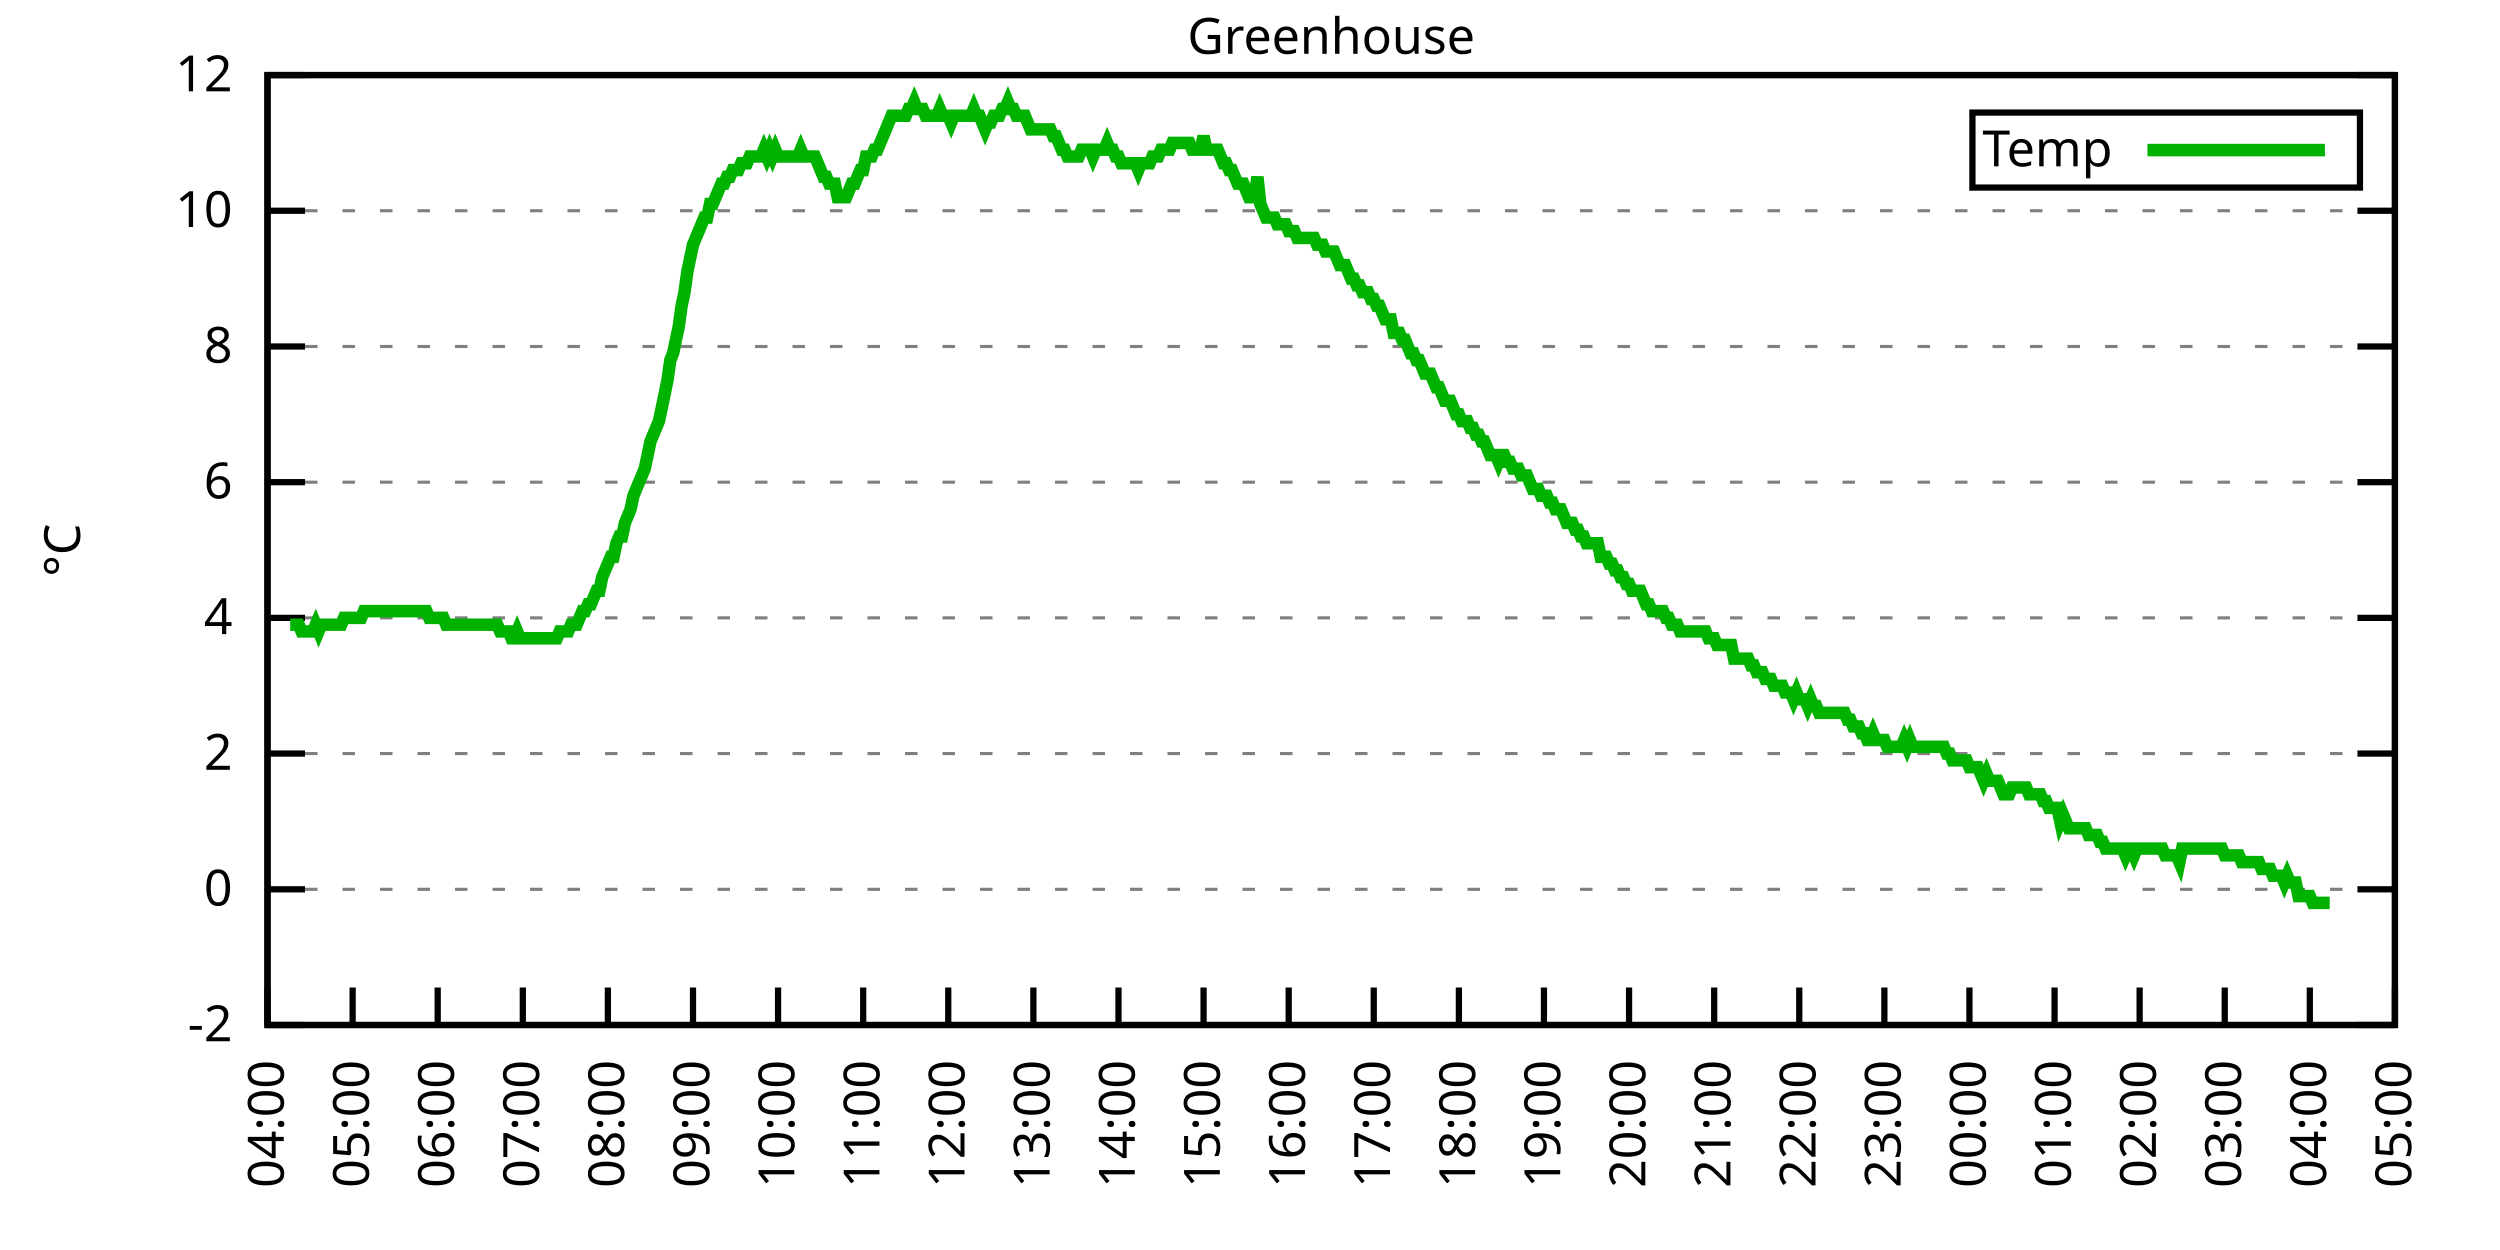
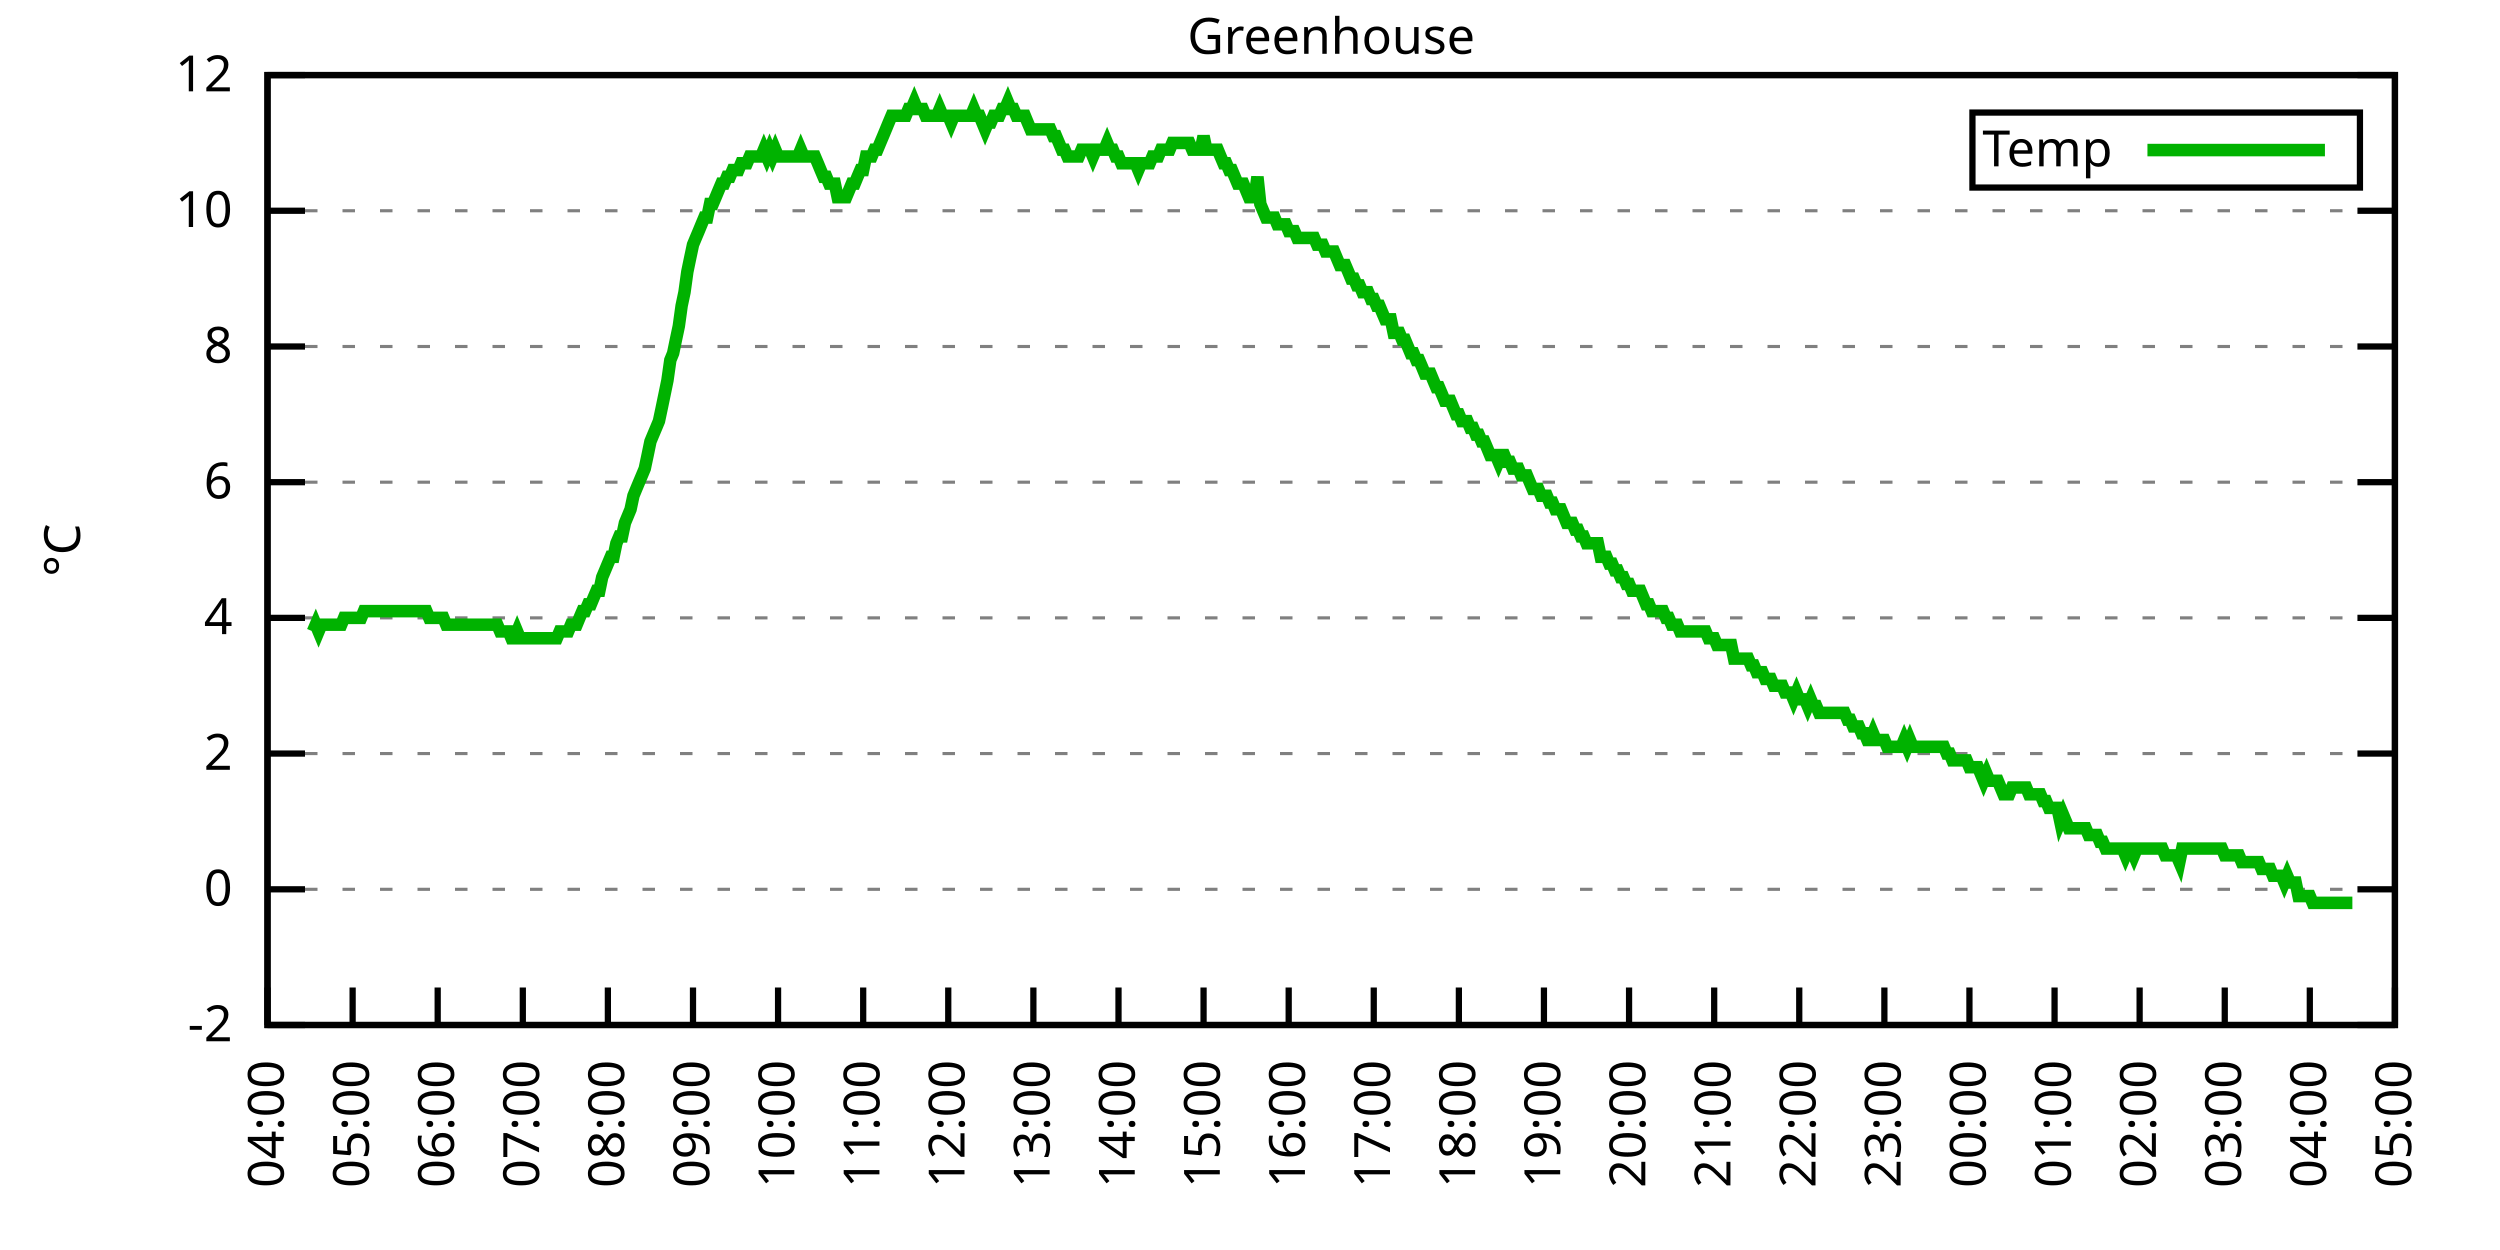
<svg xmlns="http://www.w3.org/2000/svg" xmlns:xlink="http://www.w3.org/1999/xlink" width="400" height="200" viewBox="0 0 400 200">
  <g id="gnuplot_canvas">
    <rect x="0" y="0" width="400" height="200" fill="none" />
    <defs>
      <circle id="gpDot" r="0.5" stroke-width="0.5" stroke="currentColor" />
      <path id="gpPt0" stroke-width="0.333" stroke="currentColor" d="M-1,0 h2 M0,-1 v2" />
      <path id="gpPt1" stroke-width="0.333" stroke="currentColor" d="M-1,-1 L1,1 M1,-1 L-1,1" />
      <path id="gpPt2" stroke-width="0.333" stroke="currentColor" d="M-1,0 L1,0 M0,-1 L0,1 M-1,-1 L1,1 M-1,1 L1,-1" />
      <rect id="gpPt3" stroke-width="0.333" stroke="currentColor" x="-1" y="-1" width="2" height="2" />
      <rect id="gpPt4" stroke-width="0.333" stroke="currentColor" fill="currentColor" x="-1" y="-1" width="2" height="2" />
      <circle id="gpPt5" stroke-width="0.333" stroke="currentColor" cx="0" cy="0" r="1" />
      <use xlink:href="#gpPt5" id="gpPt6" fill="currentColor" stroke="none" />
      <path id="gpPt7" stroke-width="0.333" stroke="currentColor" d="M0,-1.33 L-1.33,0.67 L1.33,0.67 z" />
      <use xlink:href="#gpPt7" id="gpPt8" fill="currentColor" stroke="none" />
      <use xlink:href="#gpPt7" id="gpPt9" stroke="currentColor" transform="rotate(180)" />
      <use xlink:href="#gpPt9" id="gpPt10" fill="currentColor" stroke="none" />
      <use xlink:href="#gpPt3" id="gpPt11" stroke="currentColor" transform="rotate(45)" />
      <use xlink:href="#gpPt11" id="gpPt12" fill="currentColor" stroke="none" />
      <path id="gpPt13" stroke-width="0.333" stroke="currentColor" d="M0,1.330 L1.265,0.411 L0.782,-1.067 L-0.782,-1.076 L-1.265,0.411 z" />
      <use xlink:href="#gpPt13" id="gpPt14" fill="currentColor" stroke="none" />
      <filter id="textbox" filterUnits="objectBoundingBox" x="0" y="0" height="1" width="1">
        <feFlood flood-color="white" flood-opacity="1" result="bgnd" />
        <feComposite in="SourceGraphic" in2="bgnd" operator="atop" />
      </filter>
      <filter id="greybox" filterUnits="objectBoundingBox" x="0" y="0" height="1" width="1">
        <feFlood flood-color="lightgrey" flood-opacity="1" result="grey" />
        <feComposite in="SourceGraphic" in2="grey" operator="atop" />
      </filter>
    </defs>
    <g fill="none" color="white" stroke="currentColor" stroke-width="1.00" stroke-linecap="butt" stroke-linejoin="miter">
</g>
    <g fill="none" color="black" stroke="currentColor" stroke-width="1.00" stroke-linecap="butt" stroke-linejoin="miter">
      <g stroke="none" shape-rendering="crispEdges">
        <polygon fill="rgb(255, 255, 255)" points="42.80,164.00 383.18,164.00 383.18,12.02 42.80,12.02 " />
      </g>
    </g>
    <g fill="none" color="black" stroke="currentColor" stroke-width="1.00" stroke-linecap="butt" stroke-linejoin="miter">
</g>
    <g fill="none" color="black" stroke="black" stroke-width="0.50" stroke-linecap="butt" stroke-linejoin="miter">
</g>
    <g fill="none" color="gray" stroke="currentColor" stroke-width="0.50" stroke-linecap="butt" stroke-linejoin="miter">
      <path stroke="gray" stroke-dasharray="2,4" class="gridline" d="M42.80,164.00 L383.19,164.00  " />
    </g>
    <g fill="none" color="gray" stroke="gray" stroke-width="1.00" stroke-linecap="butt" stroke-linejoin="miter">
</g>
    <g fill="none" color="black" stroke="currentColor" stroke-width="1.00" stroke-linecap="butt" stroke-linejoin="miter">
      <path stroke="black" d="M42.80,164.00 L48.80,164.00 M383.19,164.00 L377.19,164.00  " />
      <g transform="translate(37.20,166.60)" stroke="none" fill="black" font-family="Sans" font-size="8.00" text-anchor="end">
        <text>
          <tspan font-family="Sans">-2</tspan>
        </text>
      </g>
    </g>
    <g fill="none" color="black" stroke="currentColor" stroke-width="1.00" stroke-linecap="butt" stroke-linejoin="miter">
</g>
    <g fill="none" color="black" stroke="black" stroke-width="0.50" stroke-linecap="butt" stroke-linejoin="miter">
</g>
    <g fill="none" color="gray" stroke="currentColor" stroke-width="0.50" stroke-linecap="butt" stroke-linejoin="miter">
      <path stroke="gray" stroke-dasharray="2,4" class="gridline" d="M42.80,142.29 L383.19,142.29  " />
    </g>
    <g fill="none" color="gray" stroke="gray" stroke-width="1.00" stroke-linecap="butt" stroke-linejoin="miter">
</g>
    <g fill="none" color="black" stroke="currentColor" stroke-width="1.00" stroke-linecap="butt" stroke-linejoin="miter">
      <path stroke="black" d="M42.80,142.29 L48.80,142.29 M383.19,142.29 L377.19,142.29  " />
      <g transform="translate(37.20,144.89)" stroke="none" fill="black" font-family="Sans" font-size="8.00" text-anchor="end">
        <text>
          <tspan font-family="Sans"> 0</tspan>
        </text>
      </g>
    </g>
    <g fill="none" color="black" stroke="currentColor" stroke-width="1.00" stroke-linecap="butt" stroke-linejoin="miter">
</g>
    <g fill="none" color="black" stroke="black" stroke-width="0.50" stroke-linecap="butt" stroke-linejoin="miter">
</g>
    <g fill="none" color="gray" stroke="currentColor" stroke-width="0.50" stroke-linecap="butt" stroke-linejoin="miter">
      <path stroke="gray" stroke-dasharray="2,4" class="gridline" d="M42.80,120.57 L383.19,120.57  " />
    </g>
    <g fill="none" color="gray" stroke="gray" stroke-width="1.00" stroke-linecap="butt" stroke-linejoin="miter">
</g>
    <g fill="none" color="black" stroke="currentColor" stroke-width="1.00" stroke-linecap="butt" stroke-linejoin="miter">
      <path stroke="black" d="M42.80,120.57 L48.80,120.57 M383.19,120.57 L377.19,120.57  " />
      <g transform="translate(37.20,123.17)" stroke="none" fill="black" font-family="Sans" font-size="8.00" text-anchor="end">
        <text>
          <tspan font-family="Sans"> 2</tspan>
        </text>
      </g>
    </g>
    <g fill="none" color="black" stroke="currentColor" stroke-width="1.00" stroke-linecap="butt" stroke-linejoin="miter">
</g>
    <g fill="none" color="black" stroke="black" stroke-width="0.50" stroke-linecap="butt" stroke-linejoin="miter">
</g>
    <g fill="none" color="gray" stroke="currentColor" stroke-width="0.50" stroke-linecap="butt" stroke-linejoin="miter">
      <path stroke="gray" stroke-dasharray="2,4" class="gridline" d="M42.80,98.86 L383.19,98.86  " />
    </g>
    <g fill="none" color="gray" stroke="gray" stroke-width="1.00" stroke-linecap="butt" stroke-linejoin="miter">
</g>
    <g fill="none" color="black" stroke="currentColor" stroke-width="1.00" stroke-linecap="butt" stroke-linejoin="miter">
      <path stroke="black" d="M42.80,98.86 L48.80,98.86 M383.19,98.86 L377.19,98.86  " />
      <g transform="translate(37.20,101.46)" stroke="none" fill="black" font-family="Sans" font-size="8.00" text-anchor="end">
        <text>
          <tspan font-family="Sans"> 4</tspan>
        </text>
      </g>
    </g>
    <g fill="none" color="black" stroke="currentColor" stroke-width="1.00" stroke-linecap="butt" stroke-linejoin="miter">
</g>
    <g fill="none" color="black" stroke="black" stroke-width="0.50" stroke-linecap="butt" stroke-linejoin="miter">
</g>
    <g fill="none" color="gray" stroke="currentColor" stroke-width="0.50" stroke-linecap="butt" stroke-linejoin="miter">
      <path stroke="gray" stroke-dasharray="2,4" class="gridline" d="M42.80,77.15 L383.19,77.15  " />
    </g>
    <g fill="none" color="gray" stroke="gray" stroke-width="1.00" stroke-linecap="butt" stroke-linejoin="miter">
</g>
    <g fill="none" color="black" stroke="currentColor" stroke-width="1.00" stroke-linecap="butt" stroke-linejoin="miter">
      <path stroke="black" d="M42.80,77.15 L48.80,77.15 M383.19,77.15 L377.19,77.15  " />
      <g transform="translate(37.20,79.75)" stroke="none" fill="black" font-family="Sans" font-size="8.00" text-anchor="end">
        <text>
          <tspan font-family="Sans"> 6</tspan>
        </text>
      </g>
    </g>
    <g fill="none" color="black" stroke="currentColor" stroke-width="1.00" stroke-linecap="butt" stroke-linejoin="miter">
</g>
    <g fill="none" color="black" stroke="black" stroke-width="0.50" stroke-linecap="butt" stroke-linejoin="miter">
</g>
    <g fill="none" color="gray" stroke="currentColor" stroke-width="0.50" stroke-linecap="butt" stroke-linejoin="miter">
      <path stroke="gray" stroke-dasharray="2,4" class="gridline" d="M42.80,55.44 L383.19,55.44  " />
    </g>
    <g fill="none" color="gray" stroke="gray" stroke-width="1.00" stroke-linecap="butt" stroke-linejoin="miter">
</g>
    <g fill="none" color="black" stroke="currentColor" stroke-width="1.00" stroke-linecap="butt" stroke-linejoin="miter">
      <path stroke="black" d="M42.80,55.44 L48.80,55.44 M383.19,55.44 L377.19,55.44  " />
      <g transform="translate(37.20,58.04)" stroke="none" fill="black" font-family="Sans" font-size="8.00" text-anchor="end">
        <text>
          <tspan font-family="Sans"> 8</tspan>
        </text>
      </g>
    </g>
    <g fill="none" color="black" stroke="currentColor" stroke-width="1.00" stroke-linecap="butt" stroke-linejoin="miter">
</g>
    <g fill="none" color="black" stroke="black" stroke-width="0.50" stroke-linecap="butt" stroke-linejoin="miter">
</g>
    <g fill="none" color="gray" stroke="currentColor" stroke-width="0.50" stroke-linecap="butt" stroke-linejoin="miter">
      <path stroke="gray" stroke-dasharray="2,4" class="gridline" d="M42.80,33.72 L383.19,33.72  " />
    </g>
    <g fill="none" color="gray" stroke="gray" stroke-width="1.00" stroke-linecap="butt" stroke-linejoin="miter">
</g>
    <g fill="none" color="black" stroke="currentColor" stroke-width="1.00" stroke-linecap="butt" stroke-linejoin="miter">
      <path stroke="black" d="M42.80,33.72 L48.80,33.72 M383.19,33.72 L377.19,33.72  " />
      <g transform="translate(37.20,36.32)" stroke="none" fill="black" font-family="Sans" font-size="8.00" text-anchor="end">
        <text>
          <tspan font-family="Sans"> 10</tspan>
        </text>
      </g>
    </g>
    <g fill="none" color="black" stroke="currentColor" stroke-width="1.00" stroke-linecap="butt" stroke-linejoin="miter">
</g>
    <g fill="none" color="black" stroke="black" stroke-width="0.50" stroke-linecap="butt" stroke-linejoin="miter">
</g>
    <g fill="none" color="gray" stroke="currentColor" stroke-width="0.50" stroke-linecap="butt" stroke-linejoin="miter">
      <path stroke="gray" stroke-dasharray="2,4" class="gridline" d="M42.80,12.01 L383.19,12.01  " />
    </g>
    <g fill="none" color="gray" stroke="gray" stroke-width="1.00" stroke-linecap="butt" stroke-linejoin="miter">
</g>
    <g fill="none" color="black" stroke="currentColor" stroke-width="1.00" stroke-linecap="butt" stroke-linejoin="miter">
      <path stroke="black" d="M42.80,12.01 L48.80,12.01 M383.19,12.01 L377.19,12.01  " />
      <g transform="translate(37.20,14.61)" stroke="none" fill="black" font-family="Sans" font-size="8.00" text-anchor="end">
        <text>
          <tspan font-family="Sans"> 12</tspan>
        </text>
      </g>
    </g>
    <g fill="none" color="black" stroke="currentColor" stroke-width="1.00" stroke-linecap="butt" stroke-linejoin="miter">
      <path stroke="black" d="M42.80,164.00 L42.80,158.00  " />
      <g transform="translate(45.40,169.60) rotate(270.00)" stroke="none" fill="black" font-family="Sans" font-size="8.00" text-anchor="end">
        <text>
          <tspan font-family="Sans">04:00</tspan>
        </text>
      </g>
    </g>
    <g fill="none" color="black" stroke="currentColor" stroke-width="1.00" stroke-linecap="butt" stroke-linejoin="miter">
      <path stroke="black" d="M56.42,164.00 L56.42,158.00  " />
      <g transform="translate(59.02,169.60) rotate(270.00)" stroke="none" fill="black" font-family="Sans" font-size="8.00" text-anchor="end">
        <text>
          <tspan font-family="Sans">05:00</tspan>
        </text>
      </g>
    </g>
    <g fill="none" color="black" stroke="currentColor" stroke-width="1.00" stroke-linecap="butt" stroke-linejoin="miter">
      <path stroke="black" d="M70.03,164.00 L70.03,158.00  " />
      <g transform="translate(72.63,169.60) rotate(270.00)" stroke="none" fill="black" font-family="Sans" font-size="8.00" text-anchor="end">
        <text>
          <tspan font-family="Sans">06:00</tspan>
        </text>
      </g>
    </g>
    <g fill="none" color="black" stroke="currentColor" stroke-width="1.00" stroke-linecap="butt" stroke-linejoin="miter">
      <path stroke="black" d="M83.65,164.00 L83.65,158.00  " />
      <g transform="translate(86.25,169.60) rotate(270.00)" stroke="none" fill="black" font-family="Sans" font-size="8.00" text-anchor="end">
        <text>
          <tspan font-family="Sans">07:00</tspan>
        </text>
      </g>
    </g>
    <g fill="none" color="black" stroke="currentColor" stroke-width="1.00" stroke-linecap="butt" stroke-linejoin="miter">
      <path stroke="black" d="M97.26,164.00 L97.26,158.00  " />
      <g transform="translate(99.86,169.60) rotate(270.00)" stroke="none" fill="black" font-family="Sans" font-size="8.00" text-anchor="end">
        <text>
          <tspan font-family="Sans">08:00</tspan>
        </text>
      </g>
    </g>
    <g fill="none" color="black" stroke="currentColor" stroke-width="1.00" stroke-linecap="butt" stroke-linejoin="miter">
      <path stroke="black" d="M110.88,164.00 L110.88,158.00  " />
      <g transform="translate(113.48,169.60) rotate(270.00)" stroke="none" fill="black" font-family="Sans" font-size="8.00" text-anchor="end">
        <text>
          <tspan font-family="Sans">09:00</tspan>
        </text>
      </g>
    </g>
    <g fill="none" color="black" stroke="currentColor" stroke-width="1.00" stroke-linecap="butt" stroke-linejoin="miter">
      <path stroke="black" d="M124.49,164.00 L124.49,158.00  " />
      <g transform="translate(127.09,169.60) rotate(270.00)" stroke="none" fill="black" font-family="Sans" font-size="8.00" text-anchor="end">
        <text>
          <tspan font-family="Sans">10:00</tspan>
        </text>
      </g>
    </g>
    <g fill="none" color="black" stroke="currentColor" stroke-width="1.00" stroke-linecap="butt" stroke-linejoin="miter">
      <path stroke="black" d="M138.11,164.00 L138.11,158.00  " />
      <g transform="translate(140.71,169.60) rotate(270.00)" stroke="none" fill="black" font-family="Sans" font-size="8.00" text-anchor="end">
        <text>
          <tspan font-family="Sans">11:00</tspan>
        </text>
      </g>
    </g>
    <g fill="none" color="black" stroke="currentColor" stroke-width="1.00" stroke-linecap="butt" stroke-linejoin="miter">
      <path stroke="black" d="M151.72,164.00 L151.72,158.00  " />
      <g transform="translate(154.32,169.60) rotate(270.00)" stroke="none" fill="black" font-family="Sans" font-size="8.00" text-anchor="end">
        <text>
          <tspan font-family="Sans">12:00</tspan>
        </text>
      </g>
    </g>
    <g fill="none" color="black" stroke="currentColor" stroke-width="1.00" stroke-linecap="butt" stroke-linejoin="miter">
      <path stroke="black" d="M165.34,164.00 L165.34,158.00  " />
      <g transform="translate(167.94,169.60) rotate(270.00)" stroke="none" fill="black" font-family="Sans" font-size="8.00" text-anchor="end">
        <text>
          <tspan font-family="Sans">13:00</tspan>
        </text>
      </g>
    </g>
    <g fill="none" color="black" stroke="currentColor" stroke-width="1.00" stroke-linecap="butt" stroke-linejoin="miter">
      <path stroke="black" d="M178.96,164.00 L178.96,158.00  " />
      <g transform="translate(181.56,169.60) rotate(270.00)" stroke="none" fill="black" font-family="Sans" font-size="8.00" text-anchor="end">
        <text>
          <tspan font-family="Sans">14:00</tspan>
        </text>
      </g>
    </g>
    <g fill="none" color="black" stroke="currentColor" stroke-width="1.00" stroke-linecap="butt" stroke-linejoin="miter">
      <path stroke="black" d="M192.57,164.00 L192.57,158.00  " />
      <g transform="translate(195.17,169.60) rotate(270.00)" stroke="none" fill="black" font-family="Sans" font-size="8.00" text-anchor="end">
        <text>
          <tspan font-family="Sans">15:00</tspan>
        </text>
      </g>
    </g>
    <g fill="none" color="black" stroke="currentColor" stroke-width="1.00" stroke-linecap="butt" stroke-linejoin="miter">
      <path stroke="black" d="M206.19,164.00 L206.19,158.00  " />
      <g transform="translate(208.79,169.60) rotate(270.00)" stroke="none" fill="black" font-family="Sans" font-size="8.00" text-anchor="end">
        <text>
          <tspan font-family="Sans">16:00</tspan>
        </text>
      </g>
    </g>
    <g fill="none" color="black" stroke="currentColor" stroke-width="1.00" stroke-linecap="butt" stroke-linejoin="miter">
      <path stroke="black" d="M219.80,164.00 L219.80,158.00  " />
      <g transform="translate(222.40,169.60) rotate(270.00)" stroke="none" fill="black" font-family="Sans" font-size="8.00" text-anchor="end">
        <text>
          <tspan font-family="Sans">17:00</tspan>
        </text>
      </g>
    </g>
    <g fill="none" color="black" stroke="currentColor" stroke-width="1.00" stroke-linecap="butt" stroke-linejoin="miter">
      <path stroke="black" d="M233.42,164.00 L233.42,158.00  " />
      <g transform="translate(236.02,169.60) rotate(270.00)" stroke="none" fill="black" font-family="Sans" font-size="8.00" text-anchor="end">
        <text>
          <tspan font-family="Sans">18:00</tspan>
        </text>
      </g>
    </g>
    <g fill="none" color="black" stroke="currentColor" stroke-width="1.00" stroke-linecap="butt" stroke-linejoin="miter">
      <path stroke="black" d="M247.03,164.00 L247.03,158.00  " />
      <g transform="translate(249.63,169.60) rotate(270.00)" stroke="none" fill="black" font-family="Sans" font-size="8.00" text-anchor="end">
        <text>
          <tspan font-family="Sans">19:00</tspan>
        </text>
      </g>
    </g>
    <g fill="none" color="black" stroke="currentColor" stroke-width="1.00" stroke-linecap="butt" stroke-linejoin="miter">
      <path stroke="black" d="M260.65,164.00 L260.65,158.00  " />
      <g transform="translate(263.25,169.60) rotate(270.00)" stroke="none" fill="black" font-family="Sans" font-size="8.00" text-anchor="end">
        <text>
          <tspan font-family="Sans">20:00</tspan>
        </text>
      </g>
    </g>
    <g fill="none" color="black" stroke="currentColor" stroke-width="1.00" stroke-linecap="butt" stroke-linejoin="miter">
      <path stroke="black" d="M274.27,164.00 L274.27,158.00  " />
      <g transform="translate(276.87,169.60) rotate(270.00)" stroke="none" fill="black" font-family="Sans" font-size="8.00" text-anchor="end">
        <text>
          <tspan font-family="Sans">21:00</tspan>
        </text>
      </g>
    </g>
    <g fill="none" color="black" stroke="currentColor" stroke-width="1.00" stroke-linecap="butt" stroke-linejoin="miter">
      <path stroke="black" d="M287.88,164.00 L287.88,158.00  " />
      <g transform="translate(290.48,169.60) rotate(270.00)" stroke="none" fill="black" font-family="Sans" font-size="8.00" text-anchor="end">
        <text>
          <tspan font-family="Sans">22:00</tspan>
        </text>
      </g>
    </g>
    <g fill="none" color="black" stroke="currentColor" stroke-width="1.00" stroke-linecap="butt" stroke-linejoin="miter">
      <path stroke="black" d="M301.50,164.00 L301.50,158.00  " />
      <g transform="translate(304.10,169.60) rotate(270.00)" stroke="none" fill="black" font-family="Sans" font-size="8.00" text-anchor="end">
        <text>
          <tspan font-family="Sans">23:00</tspan>
        </text>
      </g>
    </g>
    <g fill="none" color="black" stroke="currentColor" stroke-width="1.00" stroke-linecap="butt" stroke-linejoin="miter">
      <path stroke="black" d="M315.11,164.00 L315.11,158.00  " />
      <g transform="translate(317.71,169.60) rotate(270.00)" stroke="none" fill="black" font-family="Sans" font-size="8.00" text-anchor="end">
        <text>
          <tspan font-family="Sans">00:00</tspan>
        </text>
      </g>
    </g>
    <g fill="none" color="black" stroke="currentColor" stroke-width="1.00" stroke-linecap="butt" stroke-linejoin="miter">
      <path stroke="black" d="M328.73,164.00 L328.73,158.00  " />
      <g transform="translate(331.33,169.60) rotate(270.00)" stroke="none" fill="black" font-family="Sans" font-size="8.00" text-anchor="end">
        <text>
          <tspan font-family="Sans">01:00</tspan>
        </text>
      </g>
    </g>
    <g fill="none" color="black" stroke="currentColor" stroke-width="1.00" stroke-linecap="butt" stroke-linejoin="miter">
      <path stroke="black" d="M342.34,164.00 L342.34,158.00  " />
      <g transform="translate(344.94,169.60) rotate(270.00)" stroke="none" fill="black" font-family="Sans" font-size="8.00" text-anchor="end">
        <text>
          <tspan font-family="Sans">02:00</tspan>
        </text>
      </g>
    </g>
    <g fill="none" color="black" stroke="currentColor" stroke-width="1.00" stroke-linecap="butt" stroke-linejoin="miter">
      <path stroke="black" d="M355.96,164.00 L355.96,158.00  " />
      <g transform="translate(358.56,169.60) rotate(270.00)" stroke="none" fill="black" font-family="Sans" font-size="8.00" text-anchor="end">
        <text>
          <tspan font-family="Sans">03:00</tspan>
        </text>
      </g>
    </g>
    <g fill="none" color="black" stroke="currentColor" stroke-width="1.00" stroke-linecap="butt" stroke-linejoin="miter">
      <path stroke="black" d="M369.57,164.00 L369.57,158.00  " />
      <g transform="translate(372.17,169.60) rotate(270.00)" stroke="none" fill="black" font-family="Sans" font-size="8.00" text-anchor="end">
        <text>
          <tspan font-family="Sans">04:00</tspan>
        </text>
      </g>
    </g>
    <g fill="none" color="black" stroke="currentColor" stroke-width="1.00" stroke-linecap="butt" stroke-linejoin="miter">
      <path stroke="black" d="M383.19,164.00 L383.19,158.00  " />
      <g transform="translate(385.79,169.60) rotate(270.00)" stroke="none" fill="black" font-family="Sans" font-size="8.00" text-anchor="end">
        <text>
          <tspan font-family="Sans">05:00</tspan>
        </text>
      </g>
    </g>
    <g fill="none" color="black" stroke="currentColor" stroke-width="1.00" stroke-linecap="butt" stroke-linejoin="miter">
</g>
    <g fill="none" color="black" stroke="currentColor" stroke-width="1.00" stroke-linecap="butt" stroke-linejoin="miter">
      <path stroke="black" d="M42.80,12.01 L42.80,164.00 L383.19,164.00 L383.19,12.01 L42.80,12.01 Z  " />
    </g>
    <g fill="none" color="black" stroke="currentColor" stroke-width="1.00" stroke-linecap="butt" stroke-linejoin="miter">
</g>
    <g fill="none" color="black" stroke="currentColor" stroke-width="1.00" stroke-linecap="butt" stroke-linejoin="miter">
      <path stroke="black" d="M315.59,30.01 L315.59,18.01 L377.59,18.01 L377.59,30.01 L315.59,30.01 Z  " />
    </g>
    <g id="Greenhouse_plot_1">
      <g fill="none" color="white" stroke="black" stroke-width="2.00" stroke-linecap="butt" stroke-linejoin="miter">
</g>
      <g fill="none" color="black" stroke="currentColor" stroke-width="2.00" stroke-linecap="butt" stroke-linejoin="miter">
        <g transform="translate(337.99,26.61)" stroke="none" fill="black" font-family="Sans" font-size="8.00" text-anchor="end">
          <text>
            <tspan font-family="Sans">Temp</tspan>
          </text>
        </g>
      </g>
      <g fill="none" color="black" stroke="currentColor" stroke-width="2.00" stroke-linecap="butt" stroke-linejoin="miter">
-         <path stroke="rgb(  0, 178,   0)" d="M343.59,24.01 L371.99,24.01 M46.43,99.95 L46.88,99.95 L47.34,99.95 L47.79,99.95 L48.25,101.03 L48.70,101.03   L49.15,101.03 L49.61,101.03 L50.06,101.03 L50.52,99.95 L50.97,101.03 L51.42,99.95 L51.88,99.95 L52.33,99.95   L52.78,99.95 L53.24,99.95 L53.69,99.95 L54.15,99.95 L54.60,99.95 L55.05,98.86 L55.51,98.86 L55.96,98.86   L56.42,98.86 L56.87,98.86 L57.32,98.86 L57.78,98.86 L58.23,97.78 L58.68,97.78 L59.14,97.78 L59.59,97.78   L60.05,97.78 L60.50,97.78 L60.95,97.78 L61.41,97.78 L61.86,97.78 L62.32,97.78 L62.77,97.78 L63.22,97.78   L63.68,97.78 L64.13,97.78 L64.58,97.78 L65.04,97.78 L65.49,97.78 L65.95,97.78 L66.40,97.78 L66.85,97.78   L67.31,97.78 L67.76,97.78 L68.22,97.78 L68.67,98.86 L69.12,98.86 L69.58,98.86 L70.03,98.86 L70.49,98.86   L70.94,98.86 L71.39,99.95 L71.85,99.95 L72.30,99.95 L72.75,99.95 L73.21,99.95 L73.66,99.95 L74.12,99.95   L74.57,99.95 L75.02,99.95 L75.48,99.95 L75.93,99.95 L76.39,99.95 L76.84,99.95 L77.29,99.95 L77.75,99.95   L78.20,99.95 L78.65,99.95 L79.11,99.95 L79.56,99.95 L80.02,101.03 L80.47,101.03 L80.92,101.03 L81.38,101.03   L81.83,102.12 L82.29,102.12 L82.74,101.03 L83.19,102.12 L83.65,102.12 L84.10,102.12 L84.55,102.12 L85.01,102.12   L85.46,102.12 L85.92,102.12 L86.37,102.12 L86.82,102.12 L87.28,102.12 L87.73,102.12 L88.19,102.12 L88.64,102.12   L89.09,102.12 L89.55,101.03 L90.00,101.03 L90.45,101.03 L90.91,101.03 L91.36,99.95 L91.82,99.95 L92.27,99.95   L92.72,98.86 L93.18,97.78 L93.63,97.78 L94.09,96.69 L94.54,96.69 L94.99,95.60 L95.45,94.52 L95.90,94.52   L96.35,92.35 L96.81,91.26 L97.26,90.18 L97.72,89.09 L98.17,89.09 L98.62,86.92 L99.08,85.83 L99.53,85.83   L99.99,83.66 L100.44,82.58 L100.89,81.49 L101.35,79.32 L101.80,78.23 L102.25,77.15 L102.71,76.06 L103.16,74.98   L103.62,72.81 L104.07,70.63 L104.52,69.55 L104.98,68.46 L105.43,67.38 L105.89,65.21 L106.34,63.04 L106.79,60.86   L107.25,57.61 L107.70,56.52 L108.15,54.35 L108.61,52.18 L109.06,48.92 L109.52,46.75 L109.97,43.49 L110.42,41.32   L110.88,39.15 L111.33,38.07 L111.79,36.98 L112.24,35.89 L112.69,34.81 L113.15,34.81 L113.60,32.64 L114.05,32.64   L114.51,31.55 L114.96,30.47 L115.42,29.38 L115.87,29.38 L116.32,28.29 L116.78,28.29 L117.23,27.21 L117.69,27.21   L118.14,27.21 L118.59,26.12 L119.05,26.12 L119.50,26.12 L119.96,25.04 L120.41,25.04 L120.86,25.04 L121.32,25.04   L121.77,25.04 L122.22,23.95 L122.68,25.04 L123.13,23.95 L123.59,25.04 L124.04,23.95 L124.49,25.04 L124.95,25.04   L125.40,25.04 L125.86,25.04 L126.31,25.04 L126.76,25.04 L127.22,25.04 L127.67,25.04 L128.12,23.95 L128.58,25.04   L129.03,25.04 L129.49,25.04 L129.94,25.04 L130.39,25.04 L130.85,26.12 L131.30,27.21 L131.76,28.29 L132.21,28.29   L132.66,29.38 L133.12,29.38 L133.57,29.38 L134.02,31.55 L134.48,31.55 L134.93,31.55 L135.39,31.55 L135.84,30.47   L136.29,29.38 L136.75,29.38 L137.20,28.29 L137.66,27.21 L138.11,27.21 L138.56,25.04 L139.02,25.04 L139.47,25.04   L139.92,23.95 L140.38,23.95 L140.83,22.87 L141.29,21.78 L141.74,20.70 L142.19,19.61 L142.65,18.52 L143.10,18.52   L143.56,18.52 L144.01,18.52 L144.46,18.52 L144.92,18.52 L145.37,17.44 L145.82,17.44 L146.28,16.35 L146.73,17.44   L147.19,17.44 L147.64,17.44 L148.09,18.52 L148.55,18.52 L149.00,18.52 L149.46,18.52 L149.91,18.52 L150.36,17.44   L150.82,18.52 L151.27,18.52 L151.72,18.52 L152.18,19.61 L152.63,18.52 L153.09,18.52 L153.54,18.52 L153.99,18.52   L154.45,18.52 L154.90,18.52 L155.36,18.52 L155.81,17.44 L156.26,18.52 L156.72,18.52 L157.17,19.61 L157.62,20.70   L158.08,19.61 L158.53,19.61 L158.99,18.52 L159.44,18.52 L159.89,18.52 L160.35,17.44 L160.80,17.44 L161.26,16.35   L161.71,17.44 L162.16,17.44 L162.62,18.52 L163.07,18.52 L163.52,18.52 L163.98,18.52 L164.43,19.61 L164.89,20.70   L165.34,20.70 L165.79,20.70 L166.25,20.70 L166.70,20.70 L167.16,20.70 L167.61,20.70 L168.06,20.70 L168.52,21.78   L168.97,21.78 L169.43,22.87 L169.88,23.95 L170.33,23.95 L170.79,25.04 L171.24,25.04 L171.69,25.04 L172.15,25.04   L172.60,25.04 L173.06,23.95 L173.51,23.95 L173.96,23.95 L174.42,23.95 L174.87,25.04 L175.33,23.95 L175.78,23.95   L176.23,23.95 L176.69,23.95 L177.14,22.87 L177.59,23.95 L178.05,23.95 L178.50,25.04 L178.96,25.04 L179.41,26.12   L179.86,26.12 L180.32,26.12 L180.77,26.12 L181.23,26.12 L181.68,26.12 L182.13,27.21 L182.59,26.12 L183.04,26.12   L183.49,26.12 L183.95,26.12 L184.40,25.04 L184.86,25.04 L185.31,25.04 L185.76,23.95 L186.22,23.95 L186.67,23.95   L187.13,23.95 L187.58,22.87 L188.03,22.87 L188.49,22.87 L188.94,22.87 L189.39,22.87 L189.85,22.87 L190.30,22.87   L190.76,23.95 L191.21,23.95 L191.66,23.95 L192.12,23.95 L192.57,21.78 L193.03,23.95 L193.48,23.95 L193.93,23.95   L194.39,23.95 L194.84,23.95 L195.29,25.04 L195.75,26.12 L196.20,26.12 L196.66,27.21 L197.11,27.21 L197.56,28.29   L198.02,29.38 L198.47,29.38 L198.93,29.38 L199.38,30.47 L199.83,31.55 L200.29,31.55 L200.74,31.55 L201.19,28.29   L201.65,32.64 L202.10,33.72 L202.56,34.81 L203.01,34.81 L203.46,34.81 L203.92,34.81 L204.37,35.89 L204.83,35.89   L205.28,35.89 L205.73,35.89 L206.19,36.98 L206.64,36.98 L207.09,36.98 L207.55,38.07 L208.00,38.07 L208.46,38.07   L208.91,38.07 L209.36,38.07 L209.82,38.07 L210.27,38.07 L210.73,39.15 L211.18,39.15 L211.63,39.15 L212.09,40.24   L212.54,40.24 L213.00,40.24 L213.45,40.24 L213.90,41.32 L214.36,42.41 L214.81,42.41 L215.26,42.41 L215.72,43.49   L216.17,44.58 L216.63,44.58 L217.08,45.66 L217.53,45.66 L217.99,46.75 L218.44,46.75 L218.90,46.75 L219.35,47.84   L219.80,47.84 L220.26,48.92 L220.71,48.92 L221.16,50.01 L221.62,51.09 L222.07,51.09 L222.53,51.09 L222.98,53.26   L223.43,53.26 L223.89,53.26 L224.34,54.35 L224.80,54.35 L225.25,55.44 L225.70,56.52 L226.16,56.52 L226.61,57.61   L227.06,57.61 L227.52,58.69 L227.97,59.78 L228.43,59.78 L228.88,59.78 L229.33,60.86 L229.79,61.95 L230.24,61.95   L230.70,63.04 L231.15,64.12 L231.60,64.12 L232.06,64.12 L232.51,65.21 L232.96,66.29 L233.42,66.29 L233.87,67.38   L234.33,67.38 L234.78,67.38 L235.23,68.46 L235.69,68.46 L236.14,69.55 L236.60,69.55 L237.05,70.63 L237.50,70.63   L237.96,71.72 L238.41,72.81 L238.86,72.81 L239.32,72.81 L239.77,73.89 L240.23,72.81 L240.68,72.81 L241.13,73.89   L241.59,73.89 L242.04,74.98 L242.50,74.98 L242.95,74.98 L243.40,76.06 L243.86,76.06 L244.31,76.06 L244.76,77.15   L245.22,78.23 L245.67,78.23 L246.13,78.23 L246.58,79.32 L247.03,79.32 L247.49,79.32 L247.94,80.41 L248.40,80.41   L248.85,81.49 L249.30,81.49 L249.76,81.49 L250.21,82.58 L250.66,83.66 L251.12,83.66 L251.57,83.66 L252.03,84.75   L252.48,84.75 L252.93,85.83 L253.39,85.83 L253.84,86.92 L254.30,86.92 L254.75,86.92 L255.20,86.92 L255.66,86.92   L256.11,89.09 L256.56,89.09 L257.02,89.09 L257.47,90.18 L257.93,90.18 L258.38,91.26 L258.83,91.26 L259.29,92.35   L259.74,92.35 L260.20,93.43 L260.65,93.43 L261.10,94.52 L261.56,94.52 L262.01,94.52 L262.47,94.52 L262.92,95.60   L263.37,96.69 L263.83,96.69 L264.28,97.78 L264.73,97.78 L265.19,97.78 L265.64,97.78 L266.10,97.78 L266.55,98.86   L267.00,98.86 L267.46,99.95 L267.91,99.95 L268.37,99.95 L268.82,101.03 L269.27,101.03 L269.73,101.03 L270.18,101.03   L270.63,101.03 L271.09,101.03 L271.54,101.03 L272.00,101.03 L272.45,101.03 L272.90,101.03 L273.36,102.12 L273.81,102.12   L274.27,102.12 L274.72,103.20 L275.17,103.20 L275.63,103.20 L276.08,103.20 L276.53,103.20 L276.99,103.20 L277.44,105.38   L277.90,105.38 L278.35,105.38 L278.80,105.38 L279.26,105.38 L279.71,105.38 L280.17,106.46 L280.62,106.46 L281.07,107.55   L281.53,107.55 L281.98,107.55 L282.43,108.63 L282.89,108.63 L283.34,108.63 L283.80,109.72 L284.25,109.72 L284.70,109.72   L285.16,109.72 L285.61,110.80 L286.07,110.80 L286.52,110.80 L286.97,111.89 L287.43,110.80 L287.88,111.89 L288.33,111.89   L288.79,111.89 L289.24,112.97 L289.70,111.89 L290.15,112.97 L290.60,112.97 L291.06,114.06 L291.51,114.06 L291.97,114.06   L292.42,114.06 L292.87,114.06 L293.33,114.06 L293.78,114.06 L294.23,114.06 L294.69,114.06 L295.14,114.06 L295.60,115.15   L296.05,115.15 L296.50,116.23 L296.96,116.23 L297.41,116.23 L297.87,117.32 L298.32,117.32 L298.77,118.40 L299.23,118.40   L299.68,117.32 L300.13,118.40 L300.59,118.40 L301.04,118.40 L301.50,118.40 L301.95,119.49 L302.40,119.49 L302.86,119.49   L303.31,119.49 L303.77,119.49 L304.22,119.49 L304.67,118.40 L305.13,119.49 L305.58,118.40 L306.03,119.49 L306.49,119.49   L306.94,119.49 L307.40,119.49 L307.85,119.49 L308.30,119.49 L308.76,119.49 L309.21,119.49 L309.67,119.49 L310.12,119.49   L310.57,119.49 L311.03,119.49 L311.48,120.57 L311.94,120.57 L312.39,121.66 L312.84,121.66 L313.30,121.66 L313.75,121.66   L314.20,121.66 L314.66,121.66 L315.11,122.75 L315.57,122.75 L316.02,122.75 L316.47,122.75 L316.93,123.83 L317.38,124.92   L317.84,123.83 L318.29,124.92 L318.74,124.92 L319.20,124.92 L319.65,124.92 L320.10,126.00 L320.56,127.09 L321.01,127.09   L321.47,127.09 L321.92,126.00 L322.37,126.00 L322.83,126.00 L323.28,126.00 L323.74,126.00 L324.19,126.00 L324.64,127.09   L325.10,127.09 L325.55,127.09 L326.00,127.09 L326.46,127.09 L326.91,128.17 L327.37,128.17 L327.82,129.26 L328.27,129.26   L328.73,129.26 L329.18,129.26 L329.64,131.43 L330.09,130.35 L330.54,131.43 L331.00,132.52 L331.45,132.52 L331.90,132.52   L332.36,132.52 L332.81,132.52 L333.27,132.52 L333.72,132.52 L334.17,133.60 L334.63,133.60 L335.08,133.60 L335.54,133.60   L335.99,134.69 L336.44,134.69 L336.90,135.77 L337.35,135.77 L337.80,135.77 L338.26,135.77 L338.71,135.77 L339.17,135.77   L339.62,135.77 L340.07,136.86 L340.53,135.77 L340.98,135.77 L341.44,136.86 L341.89,135.77 L342.34,135.77 L342.80,135.77   L343.25,135.77 L343.70,135.77 L344.16,135.77 L344.61,135.77 L345.07,135.77 L345.52,135.77 L345.97,135.77 L346.43,136.86   L346.88,136.86 L347.34,136.86 L347.79,136.86 L348.24,136.86 L348.70,137.94 L349.15,135.77 L349.60,135.77 L350.06,135.77   L350.51,135.77 L350.97,135.77 L351.42,135.77 L351.87,135.77 L352.33,135.77 L352.78,135.77 L353.24,135.77 L353.69,135.77   L354.14,135.77 L354.60,135.77 L355.05,135.77 L355.50,135.77 L355.96,136.86 L356.41,136.86 L356.87,136.86 L357.32,136.86   L357.77,136.86 L358.23,136.86 L358.68,137.94 L359.14,137.94 L359.59,137.94 L360.04,137.94 L360.50,137.94 L360.95,137.94   L361.41,137.94 L361.86,139.03 L362.31,139.03 L362.77,139.03 L363.22,139.03 L363.67,140.12 L364.13,140.12 L364.58,140.12   L365.04,140.12 L365.49,141.20 L365.94,140.12 L366.40,141.20 L366.85,141.20 L367.31,141.20 L367.76,143.37 L368.21,143.37   L368.67,143.37 L369.12,143.37 L369.57,143.37 L370.03,144.46 L370.48,144.46 L370.94,144.46 L371.39,144.46 L371.84,144.46   L372.30,144.46 L372.75,144.46  " />
+         <path stroke="rgb(  0, 178,   0)" d="M343.59,24.01 L371.99,24.01 M50.06,101.03 L50.52,99.95 L50.97,101.03 L51.42,99.95 L51.88,99.95 L52.33,99.95   L52.78,99.95 L53.24,99.95 L53.69,99.95 L54.15,99.95 L54.60,99.95 L55.05,98.86 L55.51,98.86 L55.96,98.86   L56.42,98.86 L56.87,98.86 L57.32,98.86 L57.78,98.86 L58.23,97.78 L58.68,97.78 L59.14,97.78 L59.59,97.78   L60.05,97.78 L60.50,97.78 L60.95,97.78 L61.41,97.78 L61.86,97.78 L62.32,97.78 L62.77,97.78 L63.22,97.78   L63.68,97.78 L64.13,97.78 L64.58,97.78 L65.04,97.78 L65.49,97.78 L65.95,97.78 L66.40,97.78 L66.85,97.78   L67.31,97.78 L67.76,97.78 L68.22,97.78 L68.67,98.86 L69.12,98.86 L69.58,98.86 L70.03,98.86 L70.49,98.86   L70.94,98.86 L71.39,99.95 L71.85,99.95 L72.30,99.95 L72.75,99.95 L73.21,99.95 L73.66,99.95 L74.12,99.95   L74.57,99.95 L75.02,99.95 L75.48,99.95 L75.93,99.95 L76.39,99.95 L76.84,99.95 L77.29,99.95 L77.75,99.95   L78.20,99.95 L78.65,99.95 L79.11,99.95 L79.56,99.95 L80.02,101.03 L80.47,101.03 L80.92,101.03 L81.38,101.03   L81.83,102.12 L82.29,102.12 L82.74,101.03 L83.19,102.12 L83.65,102.12 L84.10,102.12 L84.55,102.12 L85.01,102.12   L85.46,102.12 L85.92,102.12 L86.37,102.12 L86.82,102.12 L87.28,102.12 L87.73,102.12 L88.19,102.12 L88.64,102.12   L89.09,102.12 L89.55,101.03 L90.00,101.03 L90.45,101.03 L90.91,101.03 L91.36,99.95 L91.82,99.95 L92.27,99.95   L92.72,98.86 L93.18,97.78 L93.63,97.78 L94.09,96.69 L94.54,96.69 L94.99,95.60 L95.45,94.52 L95.90,94.52   L96.35,92.35 L96.81,91.26 L97.26,90.18 L97.72,89.09 L98.17,89.09 L98.62,86.92 L99.08,85.83 L99.53,85.83   L99.99,83.66 L100.44,82.58 L100.89,81.49 L101.35,79.32 L101.80,78.23 L102.25,77.15 L102.71,76.06 L103.16,74.98   L103.62,72.81 L104.07,70.63 L104.52,69.55 L104.98,68.46 L105.43,67.38 L105.89,65.21 L106.34,63.04 L106.79,60.86   L107.25,57.61 L107.70,56.52 L108.15,54.35 L108.61,52.18 L109.06,48.92 L109.52,46.75 L109.97,43.49 L110.42,41.32   L110.88,39.15 L111.33,38.07 L111.79,36.98 L112.24,35.89 L112.69,34.81 L113.15,34.81 L113.60,32.64 L114.05,32.64   L114.51,31.55 L114.96,30.47 L115.42,29.38 L115.87,29.38 L116.32,28.29 L116.78,28.29 L117.23,27.21 L117.69,27.21   L118.14,27.21 L118.59,26.12 L119.05,26.12 L119.50,26.12 L119.96,25.04 L120.41,25.04 L120.86,25.04 L121.32,25.04   L121.77,25.04 L122.22,23.95 L122.68,25.04 L123.13,23.95 L123.59,25.04 L124.04,23.95 L124.49,25.04 L124.95,25.04   L125.40,25.04 L125.86,25.04 L126.31,25.04 L126.76,25.04 L127.22,25.04 L127.67,25.04 L128.12,23.95 L128.58,25.04   L129.03,25.04 L129.49,25.04 L129.94,25.04 L130.39,25.04 L130.85,26.12 L131.30,27.21 L131.76,28.29 L132.21,28.29   L132.66,29.38 L133.12,29.38 L133.57,29.38 L134.02,31.55 L134.48,31.55 L134.93,31.55 L135.39,31.55 L135.84,30.47   L136.29,29.38 L136.75,29.38 L137.20,28.29 L137.66,27.21 L138.11,27.21 L138.56,25.04 L139.02,25.04 L139.47,25.04   L139.92,23.95 L140.38,23.95 L140.83,22.87 L141.29,21.78 L141.74,20.70 L142.19,19.61 L142.65,18.52 L143.10,18.52   L143.56,18.52 L144.01,18.52 L144.46,18.52 L144.92,18.52 L145.37,17.44 L145.82,17.44 L146.28,16.35 L146.73,17.44   L147.19,17.44 L147.64,17.44 L148.09,18.52 L148.55,18.52 L149.00,18.52 L149.46,18.52 L149.91,18.52 L150.36,17.44   L150.82,18.52 L151.27,18.52 L151.72,18.52 L152.18,19.61 L152.63,18.52 L153.09,18.52 L153.54,18.52 L153.99,18.52   L154.45,18.52 L154.90,18.52 L155.36,18.52 L155.81,17.44 L156.26,18.52 L156.72,18.52 L157.17,19.61 L157.62,20.70   L158.08,19.61 L158.53,19.61 L158.99,18.52 L159.44,18.52 L159.89,18.52 L160.35,17.44 L160.80,17.44 L161.26,16.35   L161.71,17.44 L162.16,17.44 L162.62,18.52 L163.07,18.52 L163.52,18.52 L163.98,18.52 L164.43,19.61 L164.89,20.70   L165.34,20.70 L165.79,20.70 L166.25,20.70 L166.70,20.70 L167.16,20.70 L167.61,20.70 L168.06,20.70 L168.52,21.78   L168.97,21.78 L169.43,22.87 L169.88,23.95 L170.33,23.95 L170.79,25.04 L171.24,25.04 L171.69,25.04 L172.15,25.04   L172.60,25.04 L173.06,23.95 L173.51,23.95 L173.96,23.95 L174.42,23.95 L174.87,25.04 L175.33,23.95 L175.78,23.95   L176.23,23.95 L176.69,23.95 L177.14,22.87 L177.59,23.95 L178.05,23.95 L178.50,25.04 L178.96,25.04 L179.41,26.12   L179.86,26.12 L180.32,26.12 L180.77,26.12 L181.23,26.12 L181.68,26.12 L182.13,27.21 L182.59,26.12 L183.04,26.12   L183.49,26.12 L183.95,26.12 L184.40,25.04 L184.86,25.04 L185.31,25.04 L185.76,23.95 L186.22,23.95 L186.67,23.95   L187.13,23.95 L187.58,22.87 L188.03,22.87 L188.49,22.87 L188.94,22.87 L189.39,22.87 L189.85,22.87 L190.30,22.87   L190.76,23.95 L191.21,23.95 L191.66,23.95 L192.12,23.95 L192.57,21.78 L193.03,23.95 L193.48,23.95 L193.93,23.95   L194.39,23.95 L194.84,23.95 L195.29,25.04 L195.75,26.12 L196.20,26.12 L196.66,27.21 L197.11,27.21 L197.56,28.29   L198.02,29.38 L198.47,29.38 L198.93,29.38 L199.38,30.47 L199.83,31.55 L200.29,31.55 L200.74,31.55 L201.19,28.29   L201.65,32.64 L202.10,33.72 L202.56,34.81 L203.01,34.81 L203.46,34.81 L203.92,34.81 L204.37,35.89 L204.83,35.89   L205.28,35.89 L205.73,35.89 L206.19,36.98 L206.64,36.98 L207.09,36.98 L207.55,38.07 L208.00,38.07 L208.46,38.07   L208.91,38.07 L209.36,38.07 L209.82,38.07 L210.27,38.07 L210.73,39.15 L211.18,39.15 L211.63,39.15 L212.09,40.24   L212.54,40.24 L213.00,40.24 L213.45,40.24 L213.90,41.32 L214.36,42.41 L214.81,42.41 L215.26,42.41 L215.72,43.49   L216.17,44.58 L216.63,44.58 L217.08,45.66 L217.53,45.66 L217.99,46.75 L218.44,46.75 L218.90,46.75 L219.35,47.84   L219.80,47.84 L220.26,48.92 L220.71,48.92 L221.16,50.01 L221.62,51.09 L222.07,51.09 L222.53,51.09 L222.98,53.26   L223.43,53.26 L223.89,53.26 L224.34,54.35 L224.80,54.35 L225.25,55.44 L225.70,56.52 L226.16,56.52 L226.61,57.61   L227.06,57.61 L227.52,58.69 L227.97,59.78 L228.43,59.78 L228.88,59.78 L229.33,60.86 L229.79,61.95 L230.24,61.95   L230.70,63.04 L231.15,64.12 L231.60,64.12 L232.06,64.12 L232.51,65.21 L232.96,66.29 L233.42,66.29 L233.87,67.38   L234.33,67.38 L234.78,67.38 L235.23,68.46 L235.69,68.46 L236.14,69.55 L236.60,69.55 L237.05,70.63 L237.50,70.63   L237.96,71.72 L238.41,72.81 L238.86,72.81 L239.32,72.81 L239.77,73.89 L240.23,72.81 L240.68,72.81 L241.13,73.89   L241.59,73.89 L242.04,74.98 L242.50,74.98 L242.95,74.98 L243.40,76.06 L243.86,76.06 L244.31,76.06 L244.76,77.15   L245.22,78.23 L245.67,78.23 L246.13,78.23 L246.58,79.32 L247.03,79.32 L247.49,79.32 L247.94,80.41 L248.40,80.41   L248.85,81.49 L249.30,81.49 L249.76,81.49 L250.21,82.58 L250.66,83.66 L251.12,83.66 L251.57,83.66 L252.03,84.75   L252.48,84.75 L252.93,85.83 L253.39,85.83 L253.84,86.92 L254.30,86.92 L254.75,86.92 L255.20,86.92 L255.66,86.92   L256.11,89.09 L256.56,89.09 L257.02,89.09 L257.47,90.18 L257.93,90.18 L258.38,91.26 L258.83,91.26 L259.29,92.35   L259.74,92.35 L260.20,93.43 L260.65,93.43 L261.10,94.52 L261.56,94.52 L262.01,94.52 L262.47,94.52 L262.92,95.60   L263.37,96.69 L263.83,96.69 L264.28,97.78 L264.73,97.78 L265.19,97.78 L265.64,97.78 L266.10,97.78 L266.55,98.86   L267.00,98.86 L267.46,99.95 L267.91,99.95 L268.37,99.95 L268.82,101.03 L269.27,101.03 L269.73,101.03 L270.18,101.03   L270.63,101.03 L271.09,101.03 L271.54,101.03 L272.00,101.03 L272.45,101.03 L272.90,101.03 L273.36,102.12 L273.81,102.12   L274.27,102.12 L274.72,103.20 L275.17,103.20 L275.63,103.20 L276.08,103.20 L276.53,103.20 L276.99,103.20 L277.44,105.38   L277.90,105.38 L278.35,105.38 L278.80,105.38 L279.26,105.38 L279.71,105.38 L280.17,106.46 L280.62,106.46 L281.07,107.55   L281.53,107.55 L281.98,107.55 L282.43,108.63 L282.89,108.63 L283.34,108.63 L283.80,109.72 L284.25,109.72 L284.70,109.72   L285.16,109.72 L285.61,110.80 L286.07,110.80 L286.52,110.80 L286.97,111.89 L287.43,110.80 L287.88,111.89 L288.33,111.89   L288.79,111.89 L289.24,112.97 L289.70,111.89 L290.15,112.97 L290.60,112.97 L291.06,114.06 L291.51,114.06 L291.97,114.06   L292.42,114.06 L292.87,114.06 L293.33,114.06 L293.78,114.06 L294.23,114.06 L294.69,114.06 L295.14,114.06 L295.60,115.15   L296.05,115.15 L296.50,116.23 L296.96,116.23 L297.41,116.23 L297.87,117.32 L298.32,117.32 L298.77,118.40 L299.23,118.40   L299.68,117.32 L300.13,118.40 L300.59,118.40 L301.04,118.40 L301.50,118.40 L301.95,119.49 L302.40,119.49 L302.86,119.49   L303.31,119.49 L303.77,119.49 L304.22,119.49 L304.67,118.40 L305.13,119.49 L305.58,118.40 L306.03,119.49 L306.49,119.49   L306.94,119.49 L307.40,119.49 L307.85,119.49 L308.30,119.49 L308.76,119.49 L309.21,119.49 L309.67,119.49 L310.12,119.49   L310.57,119.49 L311.03,119.49 L311.48,120.57 L311.94,120.57 L312.39,121.66 L312.84,121.66 L313.30,121.66 L313.75,121.66   L314.20,121.66 L314.66,121.66 L315.11,122.75 L315.57,122.75 L316.02,122.75 L316.47,122.75 L316.93,123.83 L317.38,124.92   L317.84,123.83 L318.29,124.92 L318.74,124.92 L319.20,124.92 L319.65,124.92 L320.10,126.00 L320.56,127.09 L321.01,127.09   L321.47,127.09 L321.92,126.00 L322.37,126.00 L322.83,126.00 L323.28,126.00 L323.74,126.00 L324.19,126.00 L324.64,127.09   L325.10,127.09 L325.55,127.09 L326.00,127.09 L326.46,127.09 L326.91,128.17 L327.37,128.17 L327.82,129.26 L328.27,129.26   L328.73,129.26 L329.18,129.26 L329.64,131.43 L330.09,130.35 L330.54,131.43 L331.00,132.52 L331.45,132.52 L331.90,132.52   L332.36,132.52 L332.81,132.52 L333.27,132.52 L333.72,132.52 L334.17,133.60 L334.63,133.60 L335.08,133.60 L335.54,133.60   L335.99,134.69 L336.44,134.69 L336.90,135.77 L337.35,135.77 L337.80,135.77 L338.26,135.77 L338.71,135.77 L339.17,135.77   L339.62,135.77 L340.07,136.86 L340.53,135.77 L340.98,135.77 L341.44,136.86 L341.89,135.77 L342.34,135.77 L342.80,135.77   L343.25,135.77 L343.70,135.77 L344.16,135.77 L344.61,135.77 L345.07,135.77 L345.52,135.77 L345.97,135.77 L346.43,136.86   L346.88,136.86 L347.34,136.86 L347.79,136.86 L348.24,136.86 L348.70,137.94 L349.15,135.77 L349.60,135.77 L350.06,135.77   L350.51,135.77 L350.97,135.77 L351.42,135.77 L351.87,135.77 L352.33,135.77 L352.78,135.77 L353.24,135.77 L353.69,135.77   L354.14,135.77 L354.60,135.77 L355.05,135.77 L355.50,135.77 L355.96,136.86 L356.41,136.86 L356.87,136.86 L357.32,136.86   L357.77,136.86 L358.23,136.86 L358.68,137.94 L359.14,137.94 L359.59,137.94 L360.04,137.94 L360.50,137.94 L360.95,137.94   L361.41,137.94 L361.86,139.03 L362.31,139.03 L362.77,139.03 L363.22,139.03 L363.67,140.12 L364.13,140.12 L364.58,140.12   L365.04,140.12 L365.49,141.20 L365.94,140.12 L366.40,141.20 L366.85,141.20 L367.31,141.20 L367.76,143.37 L368.21,143.37   L368.67,143.37 L369.12,143.37 L369.57,143.37 L370.03,144.46 L370.48,144.46 L370.94,144.46 L371.39,144.46 L371.84,144.46   L372.30,144.46 L372.75,144.46 L373.21,144.46 L373.66,144.46 L374.11,144.46 L374.57,144.46 L375.02,144.46 L375.47,144.46   L375.93,144.46 L376.38,144.46  " />
      </g>
    </g>
    <g fill="none" color="black" stroke="currentColor" stroke-width="2.00" stroke-linecap="butt" stroke-linejoin="miter">
</g>
    <g fill="none" color="black" stroke="black" stroke-width="1.00" stroke-linecap="butt" stroke-linejoin="miter">
</g>
    <g fill="none" color="black" stroke="currentColor" stroke-width="1.00" stroke-linecap="butt" stroke-linejoin="miter">
      <path stroke="black" d="M42.80,12.01 L42.80,164.00 L383.19,164.00 L383.19,12.01 L42.80,12.01 Z  " />
      <g transform="translate(12.80,88.01) rotate(270.00)" stroke="none" fill="black" font-family="Sans" font-size="8.00" text-anchor="middle">
        <text>
          <tspan font-family="Sans">°C</tspan>
        </text>
      </g>
    </g>
    <g fill="none" color="black" stroke="currentColor" stroke-width="1.00" stroke-linecap="butt" stroke-linejoin="miter">
</g>
    <g fill="none" color="black" stroke="currentColor" stroke-width="1.00" stroke-linecap="butt" stroke-linejoin="miter">
      <g transform="translate(212.99,8.61)" stroke="none" fill="black" font-family="Sans" font-size="8.00" text-anchor="middle">
        <text>
          <tspan font-family="Sans">Greenhouse</tspan>
        </text>
      </g>
    </g>
    <g fill="none" color="black" stroke="currentColor" stroke-width="1.00" stroke-linecap="butt" stroke-linejoin="miter">
</g>
  </g>
</svg>
